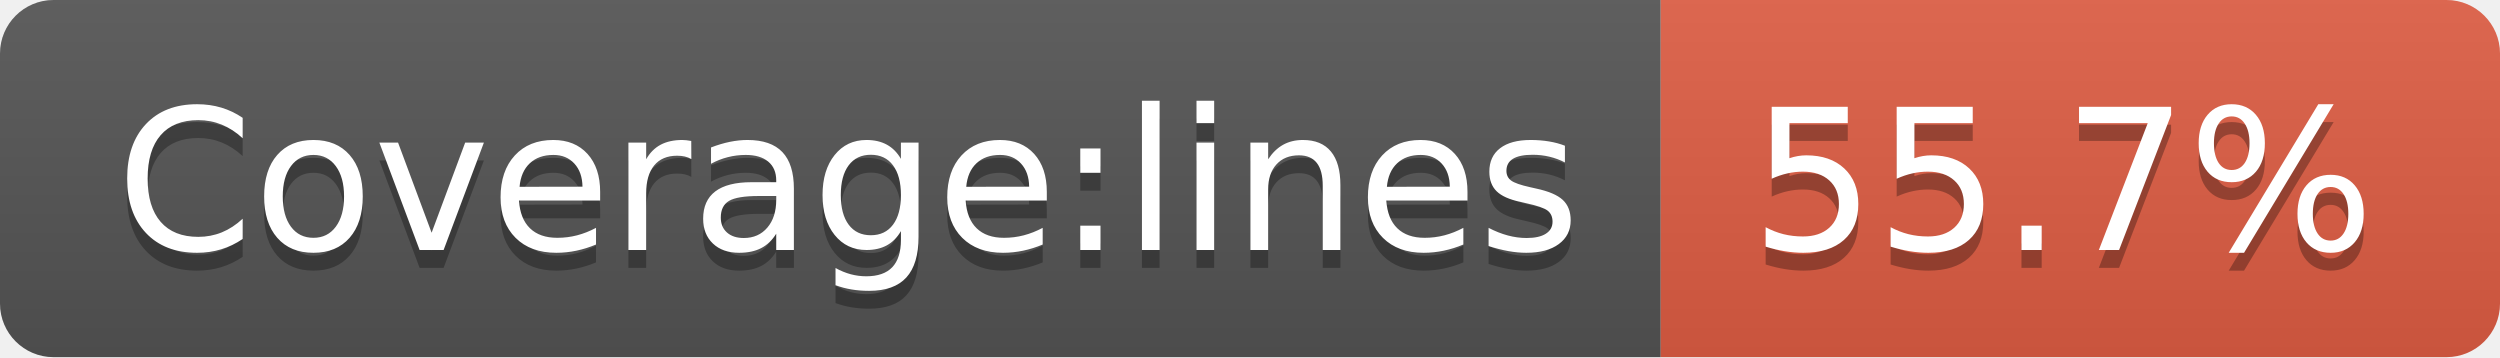
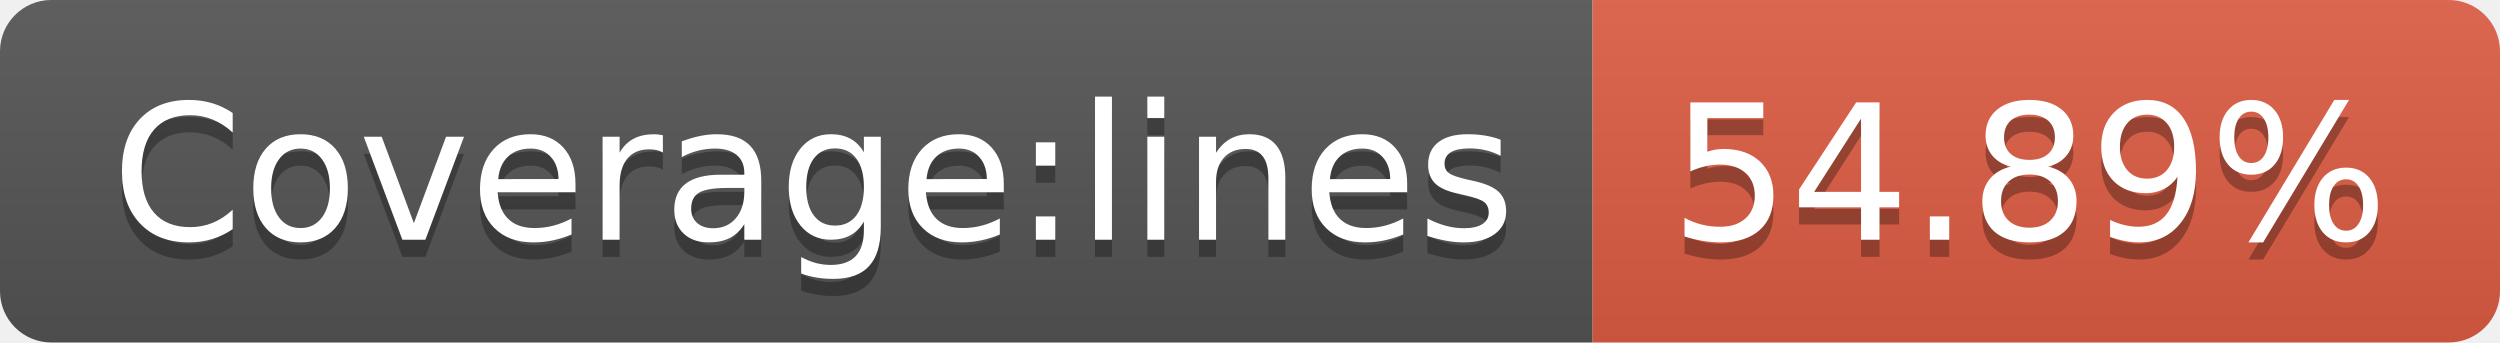
- <svg xmlns="http://www.w3.org/2000/svg" width="140" height="20" role="img" aria-label="Coverage:lines: 55.7%">
+ <svg xmlns="http://www.w3.org/2000/svg" width="146" height="20" role="img" aria-label="Coverage:lines: 54.89%">
  <linearGradient id="s" x2="0" y2="100%">
    <stop offset="0" stop-color="#bbb" stop-opacity=".1" />
    <stop offset="1" stop-opacity=".1" />
  </linearGradient>
  <clipPath id="r">
-     <rect width="140" height="20" rx="3" fill="#fff" />
+     <rect width="146" height="20" rx="3" fill="#fff" />
  </clipPath>
  <g clip-path="url(#r)">
    <rect width="93" height="20" fill="#555" />
-     <rect x="93" width="47" height="20" fill="#e05d44" />
-     <rect width="140" height="20" fill="url(#s)" />
+     <rect x="93" width="53" height="20" fill="#e05d44" />
+     <rect width="146" height="20" fill="url(#s)" />
  </g>
  <g fill="#fff" text-anchor="middle" font-family="Verdana,Geneva,DejaVu Sans,sans-serif" text-rendering="geometricPrecision" font-size="110">
    <text aria-hidden="true" x="475" y="150" fill="#010101" fill-opacity=".3" transform="scale(.1)" textLength="830">Coverage:lines</text>
    <text x="475" y="140" transform="scale(.1)" fill="#fff" textLength="830">Coverage:lines</text>
-     <text aria-hidden="true" x="1155" y="150" fill="#010101" fill-opacity=".3" transform="scale(.1)" textLength="370">55.7%</text>
-     <text x="1155" y="140" transform="scale(.1)" fill="#fff" textLength="370">55.7%</text>
+     <text aria-hidden="true" x="1185" y="150" fill="#010101" fill-opacity=".3" transform="scale(.1)" textLength="430">54.89%</text>
+     <text x="1185" y="140" transform="scale(.1)" fill="#fff" textLength="430">54.89%</text>
  </g>
</svg>
